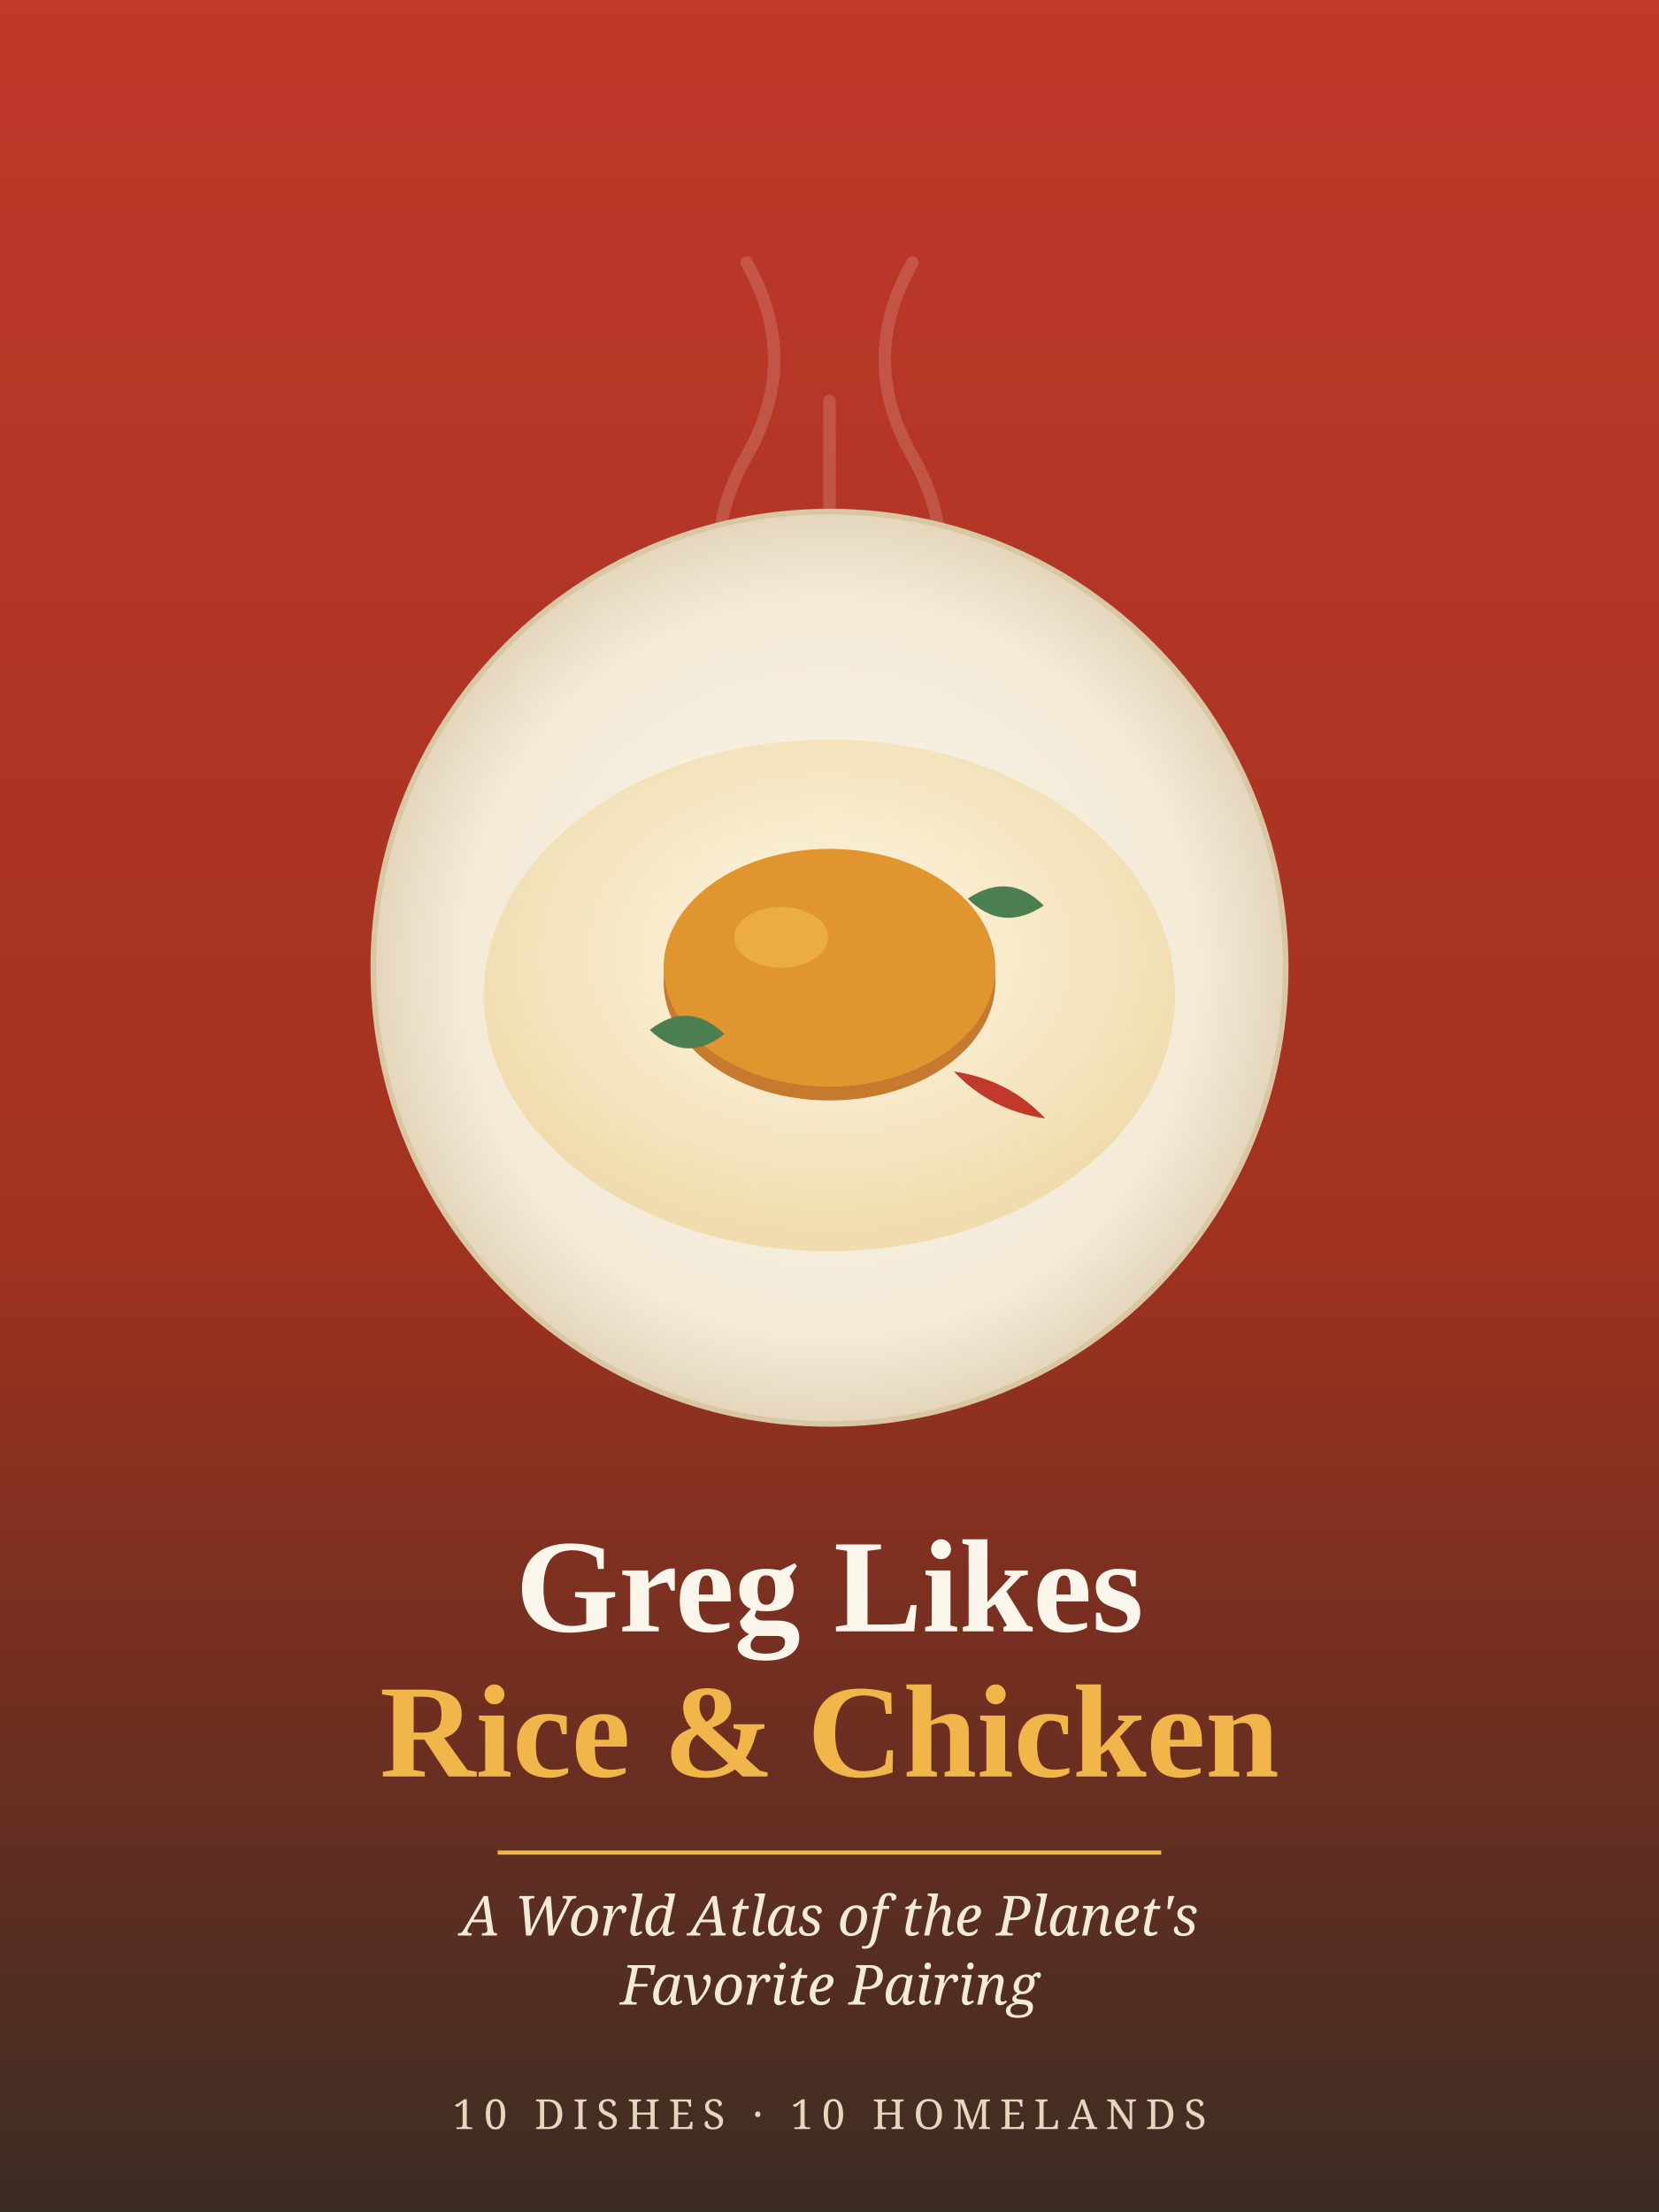
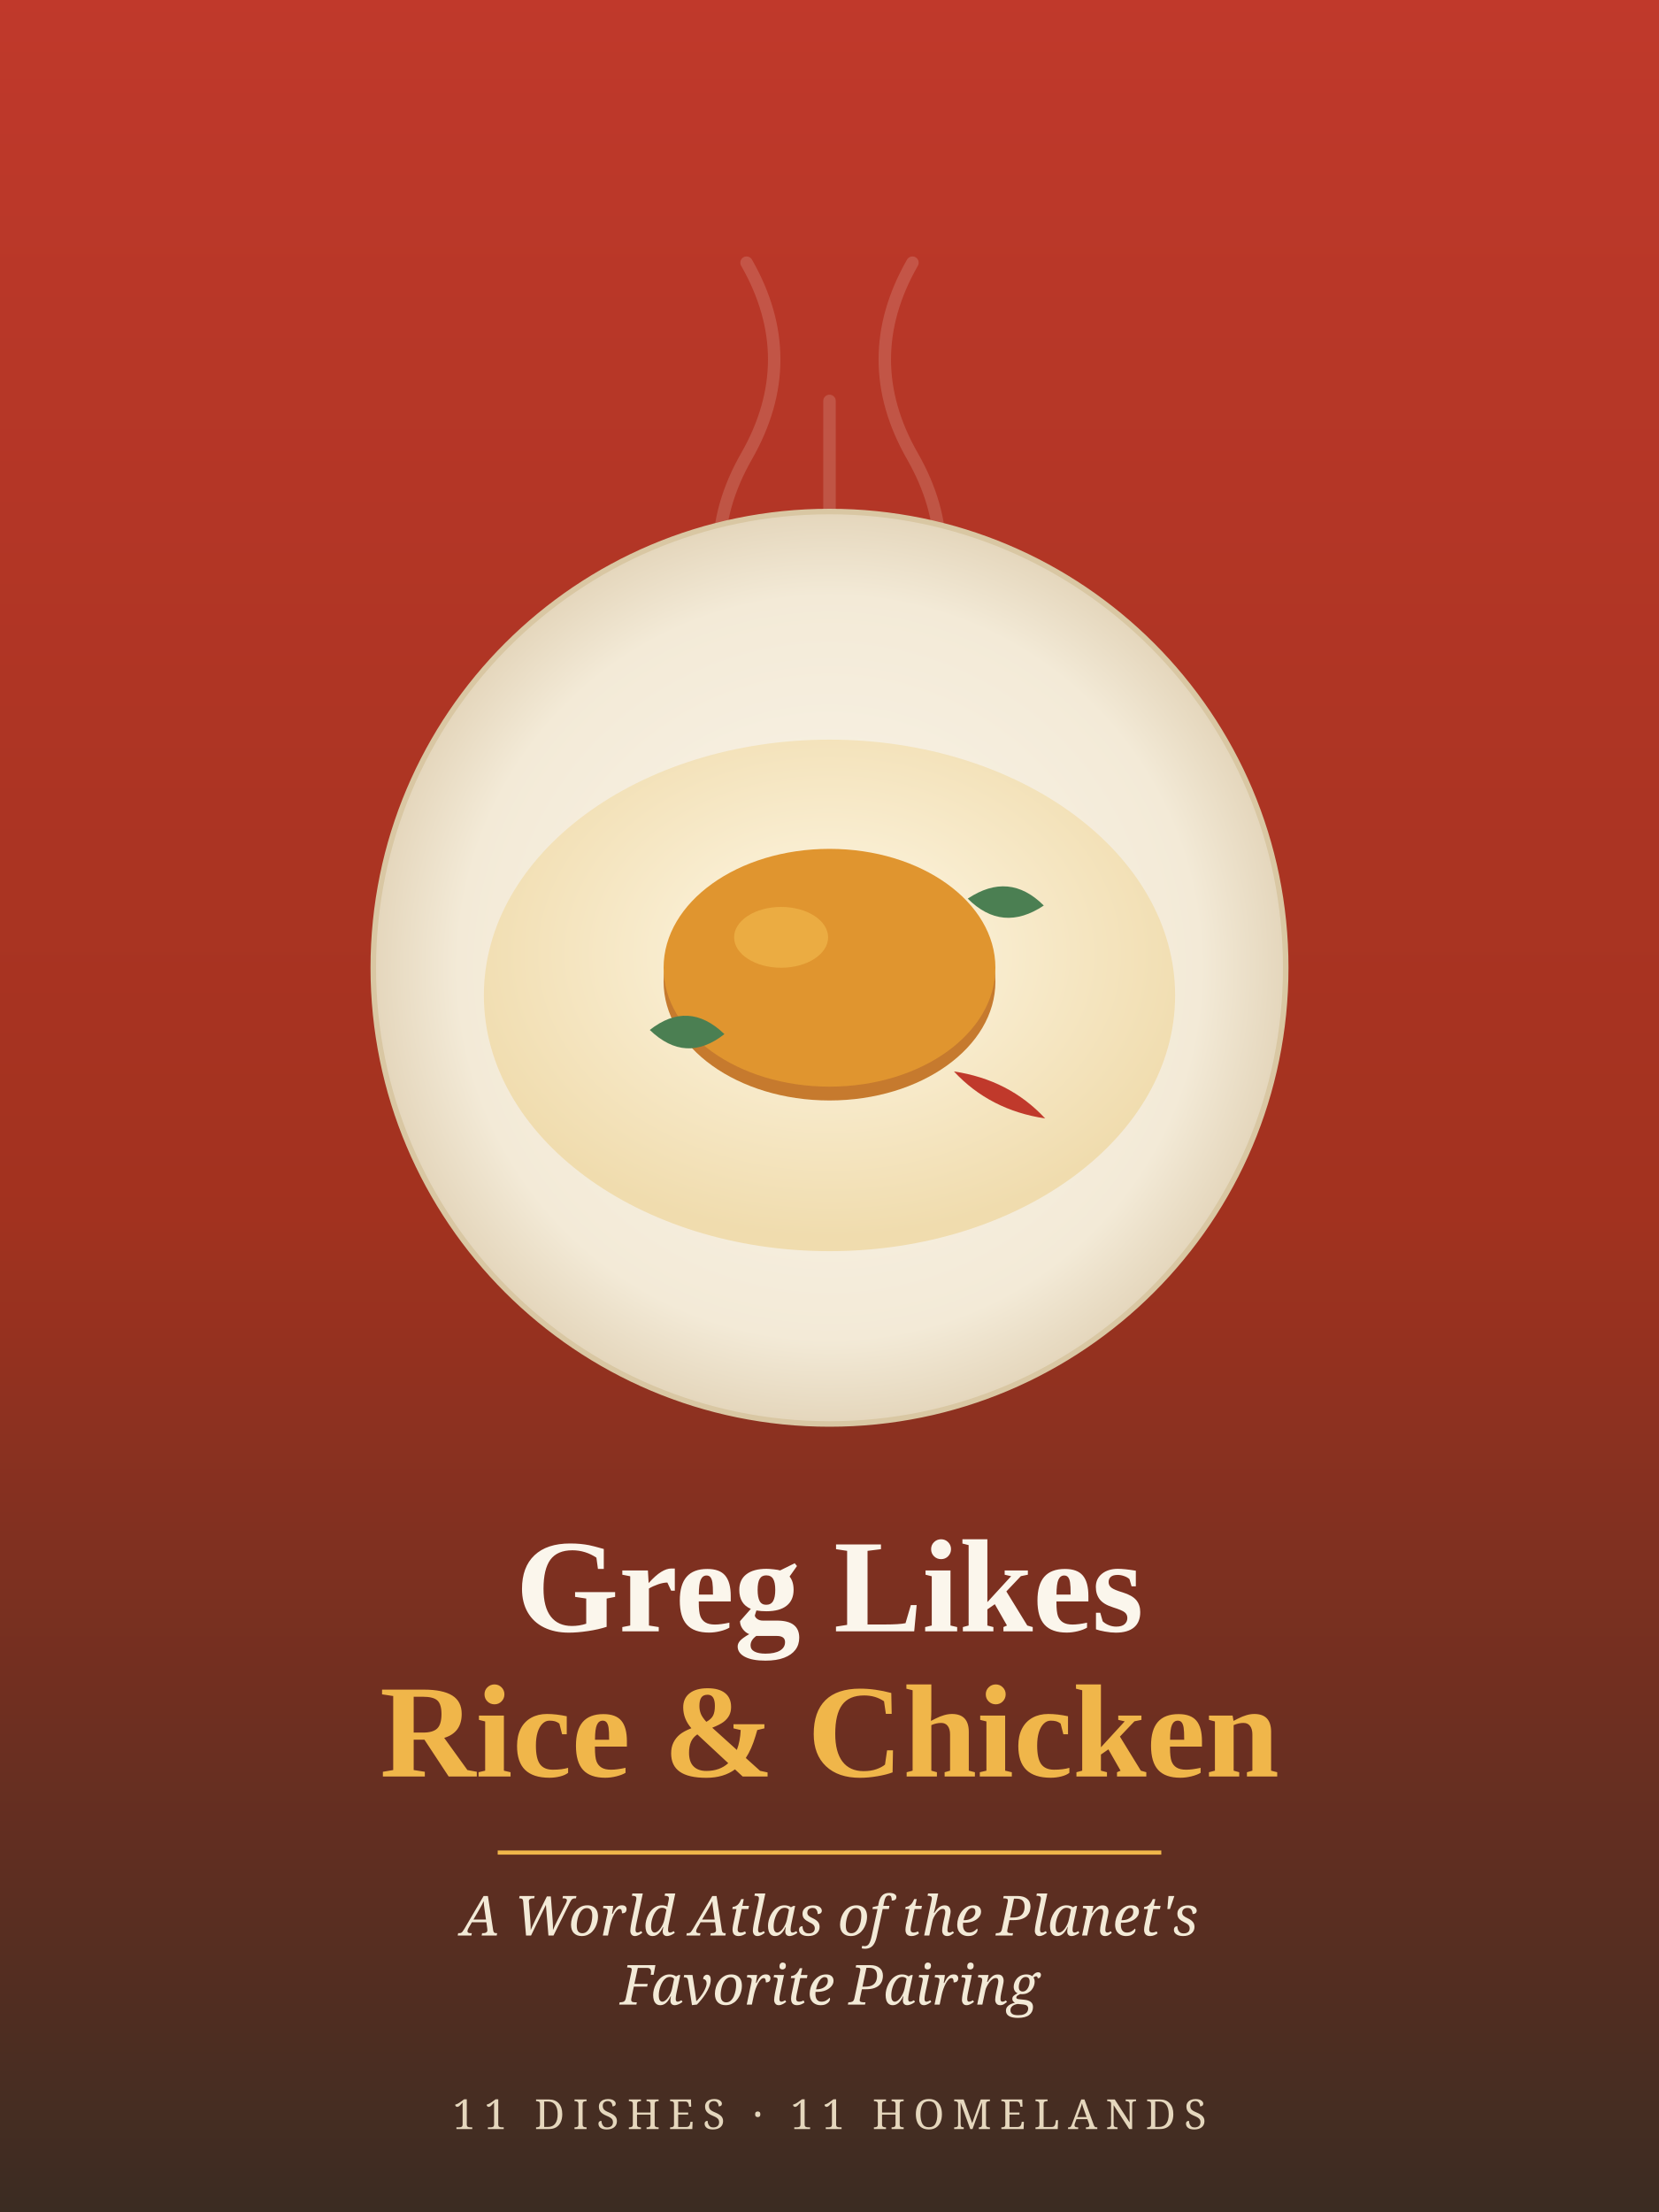
<svg xmlns="http://www.w3.org/2000/svg" width="1200" height="1600" viewBox="0 0 1200 1600">
  <defs>
    <linearGradient id="bg" x1="0" y1="0" x2="0" y2="1">
      <stop offset="0" stop-color="#c0392b" />
      <stop offset="0.55" stop-color="#a2321f" />
      <stop offset="1" stop-color="#3a2c22" />
    </linearGradient>
    <radialGradient id="plate" cx="0.5" cy="0.5" r="0.5">
      <stop offset="0" stop-color="#fbf6ec" />
      <stop offset="0.82" stop-color="#f3ead7" />
      <stop offset="1" stop-color="#e5d7bd" />
    </radialGradient>
    <radialGradient id="rice" cx="0.5" cy="0.42" r="0.55">
      <stop offset="0" stop-color="#fff8e6" />
      <stop offset="1" stop-color="#f0dcae" />
    </radialGradient>
  </defs>
  <rect width="1200" height="1600" fill="url(#bg)" />
  <g fill="none" stroke="#fbf6ec" stroke-opacity="0.16" stroke-width="9" stroke-linecap="round">
    <path d="M540 470 q-40 -70 0 -140 q40 -70 0 -140" />
    <path d="M660 470 q40 -70 0 -140 q-40 -70 0 -140" />
    <path d="M600 450 q0 -80 0 -160" />
  </g>
  <circle cx="600" cy="700" r="330" fill="url(#plate)" />
  <circle cx="600" cy="700" r="330" fill="none" stroke="#d9c7a3" stroke-width="4" />
  <ellipse cx="600" cy="720" rx="250" ry="185" fill="url(#rice)" />
  <g fill="#e9d093" opacity="0.9">
    <ellipse cx="520" cy="690" rx="10" ry="4" transform="rotate(25 520 690)" />
    <ellipse cx="580" cy="740" rx="10" ry="4" transform="rotate(-15 580 740)" />
    <ellipse cx="650" cy="700" rx="10" ry="4" transform="rotate(40 650 700)" />
    <ellipse cx="690" cy="760" rx="10" ry="4" transform="rotate(-30 690 760)" />
    <ellipse cx="560" cy="780" rx="10" ry="4" transform="rotate(10 560 780)" />
    <ellipse cx="620" cy="660" rx="10" ry="4" transform="rotate(-45 620 660)" />
  </g>
  <ellipse cx="600" cy="710" rx="120" ry="86" fill="#c67a2e" />
  <ellipse cx="600" cy="700" rx="120" ry="86" fill="#e0952f" />
  <ellipse cx="565" cy="678" rx="34" ry="22" fill="#f0b64a" opacity="0.7" />
  <path d="M700 650 q30 -20 55 5 q-30 20 -55 -5 Z" fill="#4b7f52" />
  <path d="M470 745 q28 -22 54 3 q-28 22 -54 -3 Z" fill="#4b7f52" />
  <path d="M690 775 q40 6 66 34 q-40 -6 -66 -34 Z" fill="#c0392b" />
  <text x="600" y="1180" text-anchor="middle" font-family="Georgia, 'Times New Roman', serif" font-size="96" font-weight="700" fill="#fbf6ec">Greg Likes</text>
  <text x="600" y="1285" text-anchor="middle" font-family="Georgia, 'Times New Roman', serif" font-size="96" font-weight="700" fill="#f0b64a">Rice &amp; Chicken</text>
  <line x1="360" y1="1340" x2="840" y2="1340" stroke="#f0b64a" stroke-width="3" />
  <text x="600" y="1400" text-anchor="middle" font-family="Georgia, serif" font-size="40" font-style="italic" fill="#f3ead7">A World Atlas of the Planet's</text>
  <text x="600" y="1450" text-anchor="middle" font-family="Georgia, serif" font-size="40" font-style="italic" fill="#f3ead7">Favorite Pairing</text>
-   <text x="600" y="1540" text-anchor="middle" font-family="Georgia, serif" font-size="30" fill="#e5d7bd" letter-spacing="6">10 DISHES · 10 HOMELANDS</text>
+   <text x="600" y="1540" text-anchor="middle" font-family="Georgia, serif" font-size="30" fill="#e5d7bd" letter-spacing="6">11 DISHES · 11 HOMELANDS</text>
</svg>
